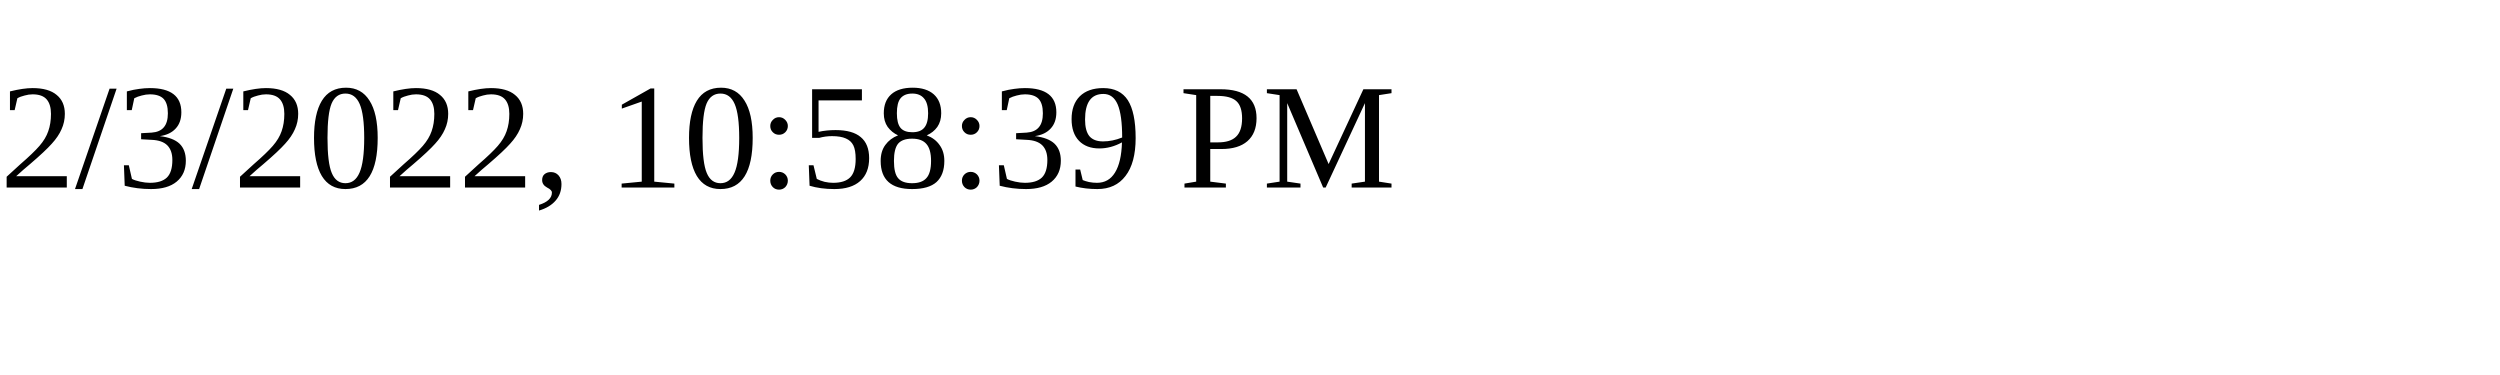
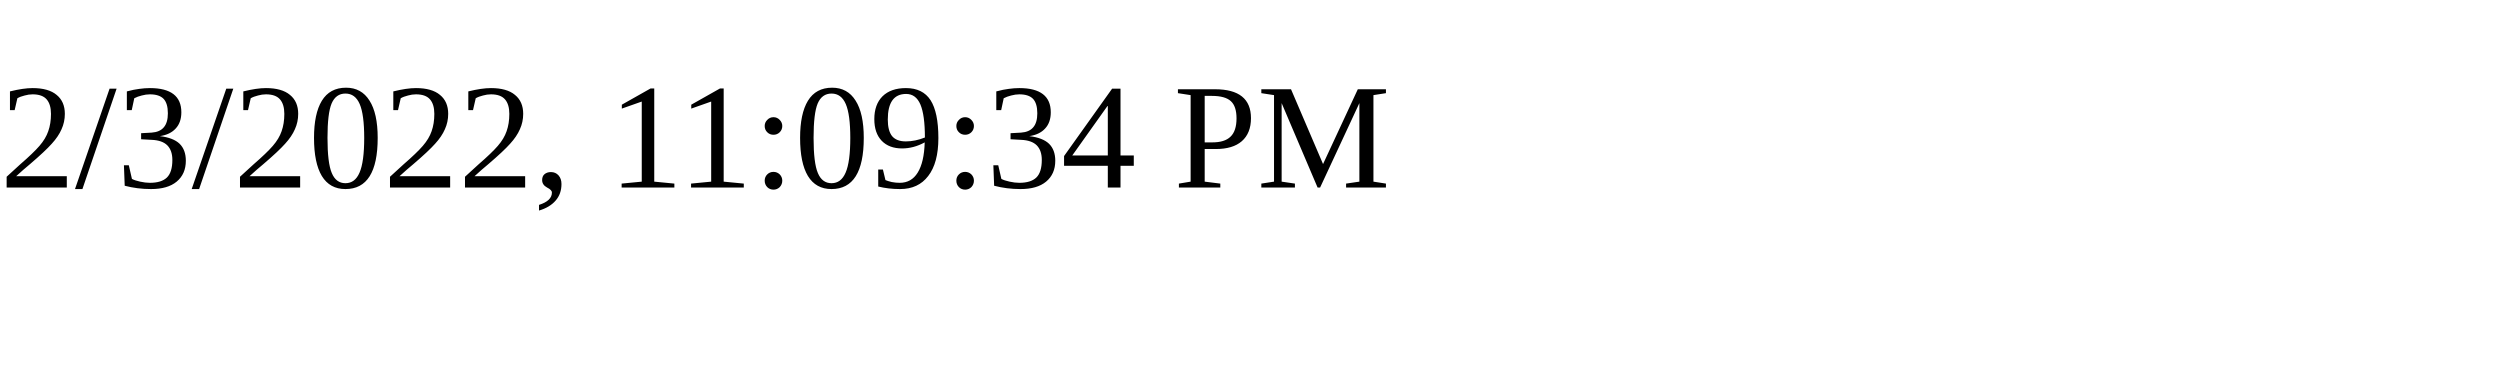
<svg xmlns="http://www.w3.org/2000/svg" height="30" width="200">
-   <text x="0" y="15">2/3/2022, 10:58:39 PM</text>
+   <text x="0" y="15">2/3/2022, 11:09:34 PM</text>
</svg>
